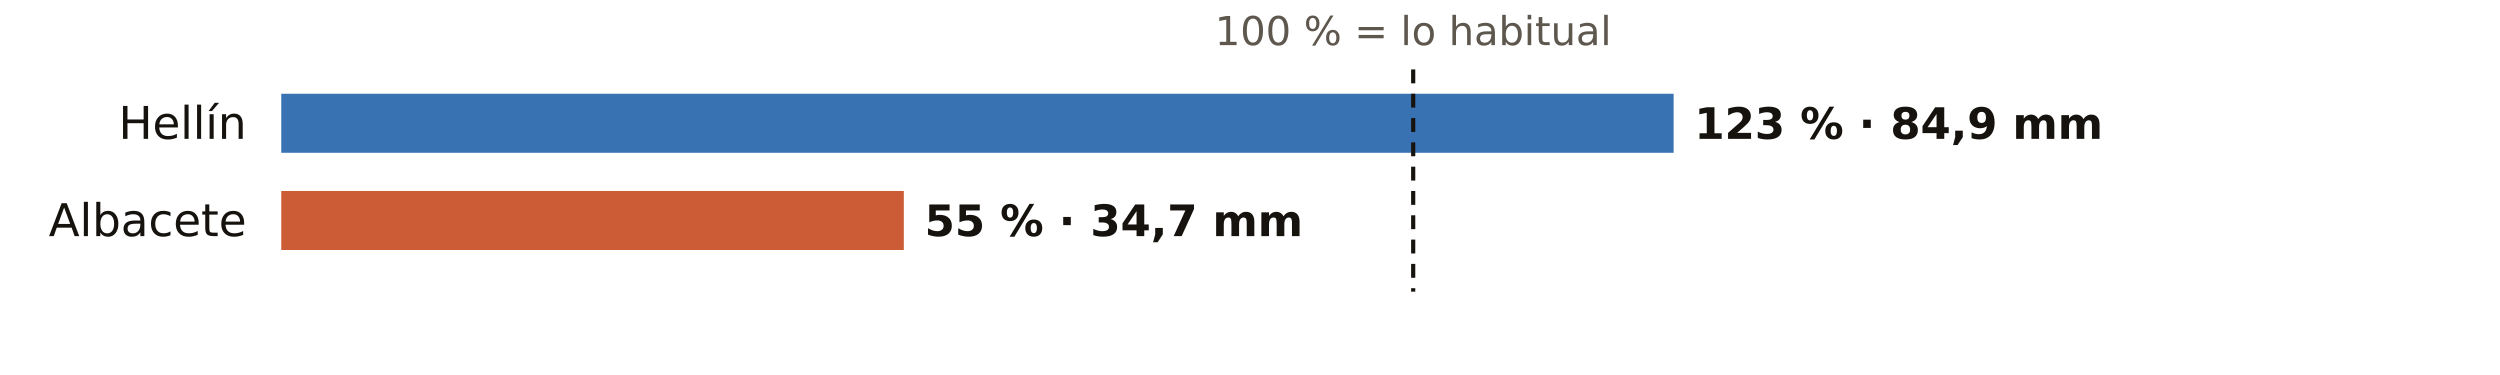
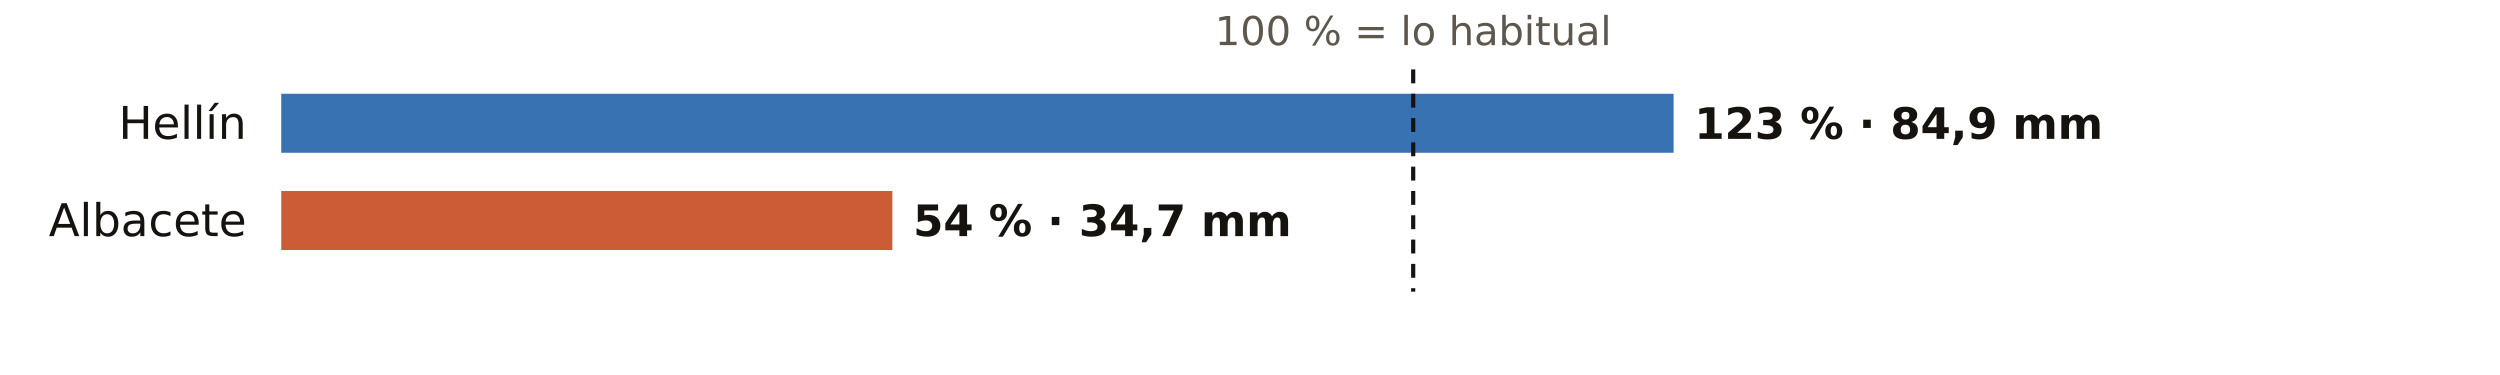
<svg xmlns="http://www.w3.org/2000/svg" viewBox="0 0 720 108" width="720" height="108" role="img" aria-label="El otoño en los pluviómetros de AEMET de Albacete: % de lo habitual">
  <rect width="720" height="108" fill="#FFFFFF" />
  <text x="407.0" y="13.0" font-size="11.5" fill="#5E574E" text-anchor="middle" font-weight="400" font-family="Public Sans, DejaVu Sans, Arial, sans-serif">100 % = lo habitual</text>
  <text x="71.0" y="40.0" font-size="13" fill="#16130F" text-anchor="end" font-weight="500" font-family="Public Sans, DejaVu Sans, Arial, sans-serif">Hellín</text>
  <rect x="81" y="27" width="401.0" height="17" fill="#1F5FA8" opacity="0.88" />
  <text x="488.0" y="40.0" font-size="12.5" fill="#16130F" text-anchor="start" font-weight="600" font-family="Public Sans, DejaVu Sans, Arial, sans-serif">123 % · 84,9 mm</text>
  <text x="71.0" y="68.0" font-size="13" fill="#16130F" text-anchor="end" font-weight="500" font-family="Public Sans, DejaVu Sans, Arial, sans-serif">Albacete</text>
-   <rect x="81" y="55" width="179.3" height="17" fill="#C4461A" opacity="0.88" />
-   <text x="266.3" y="68.0" font-size="12.5" fill="#16130F" text-anchor="start" font-weight="600" font-family="Public Sans, DejaVu Sans, Arial, sans-serif">55 % · 34,7 mm</text>
+   <rect x="81" y="55" width="176.0" height="17" fill="#C4461A" opacity="0.88" />
+   <text x="263.0" y="68.0" font-size="12.5" fill="#16130F" text-anchor="start" font-weight="600" font-family="Public Sans, DejaVu Sans, Arial, sans-serif">54 % · 34,7 mm</text>
  <line x1="407.0" x2="407.0" y1="20" y2="84" stroke="#16130F" stroke-width="1.2" stroke-dasharray="4 3" />
</svg>
